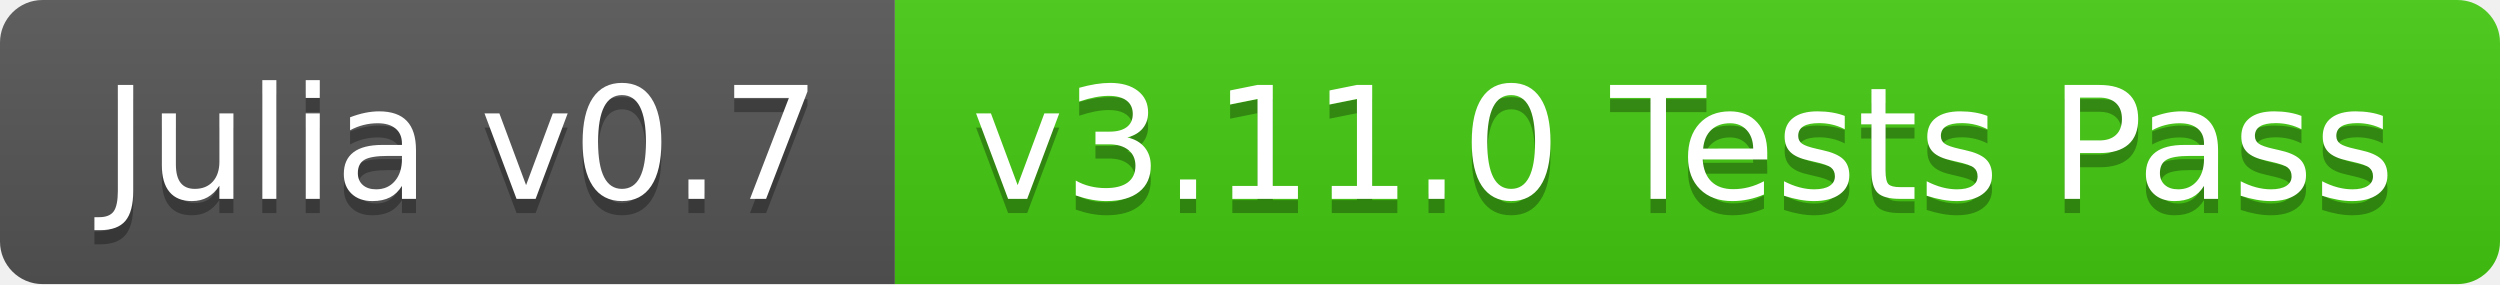
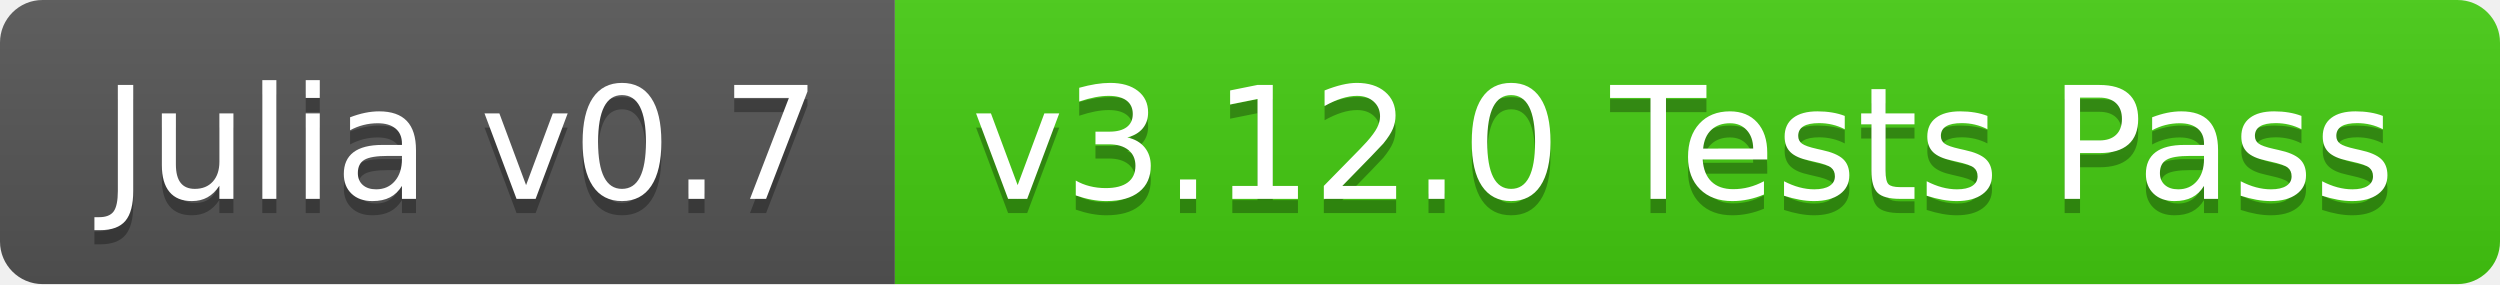
<svg xmlns="http://www.w3.org/2000/svg" width="176" height="20">
  <linearGradient id="b" x2="0" y2="100%">
    <stop offset="0" stop-color="#bbb" stop-opacity=".1" />
    <stop offset="1" stop-opacity=".1" />
  </linearGradient>
  <clipPath id="a">
    <rect width="176" height="20" rx="3" fill="#fff" />
  </clipPath>
  <g clip-path="url(#a)">
    <path fill="#555" d="M0 0h63v20H0z" />
    <path fill="#4c1" d="M63 0h113v20H63z" />
    <path fill="url(#b)" d="M0 0h176v20H0z" />
  </g>
  <g fill="#fff" text-anchor="middle" font-family="DejaVu Sans,Verdana,Geneva,sans-serif" font-size="110">
    <text x="325" y="150" fill="#010101" fill-opacity=".3" transform="scale(.1)" textLength="530">Julia v0.7</text>
    <text x="325" y="140" transform="scale(.1)" textLength="530">Julia v0.7</text>
-     <text x="1185" y="150" fill="#010101" fill-opacity=".3" transform="scale(.1)" textLength="1030">v3.11.0 Tests Pass</text>
-     <text x="1185" y="140" transform="scale(.1)" textLength="1030">v3.11.0 Tests Pass</text>
+     <text x="1185" y="150" fill="#010101" fill-opacity=".3" transform="scale(.1)" textLength="1030">v3.12.0 Tests Pass</text>
+     <text x="1185" y="140" transform="scale(.1)" textLength="1030">v3.12.0 Tests Pass</text>
  </g>
</svg>
